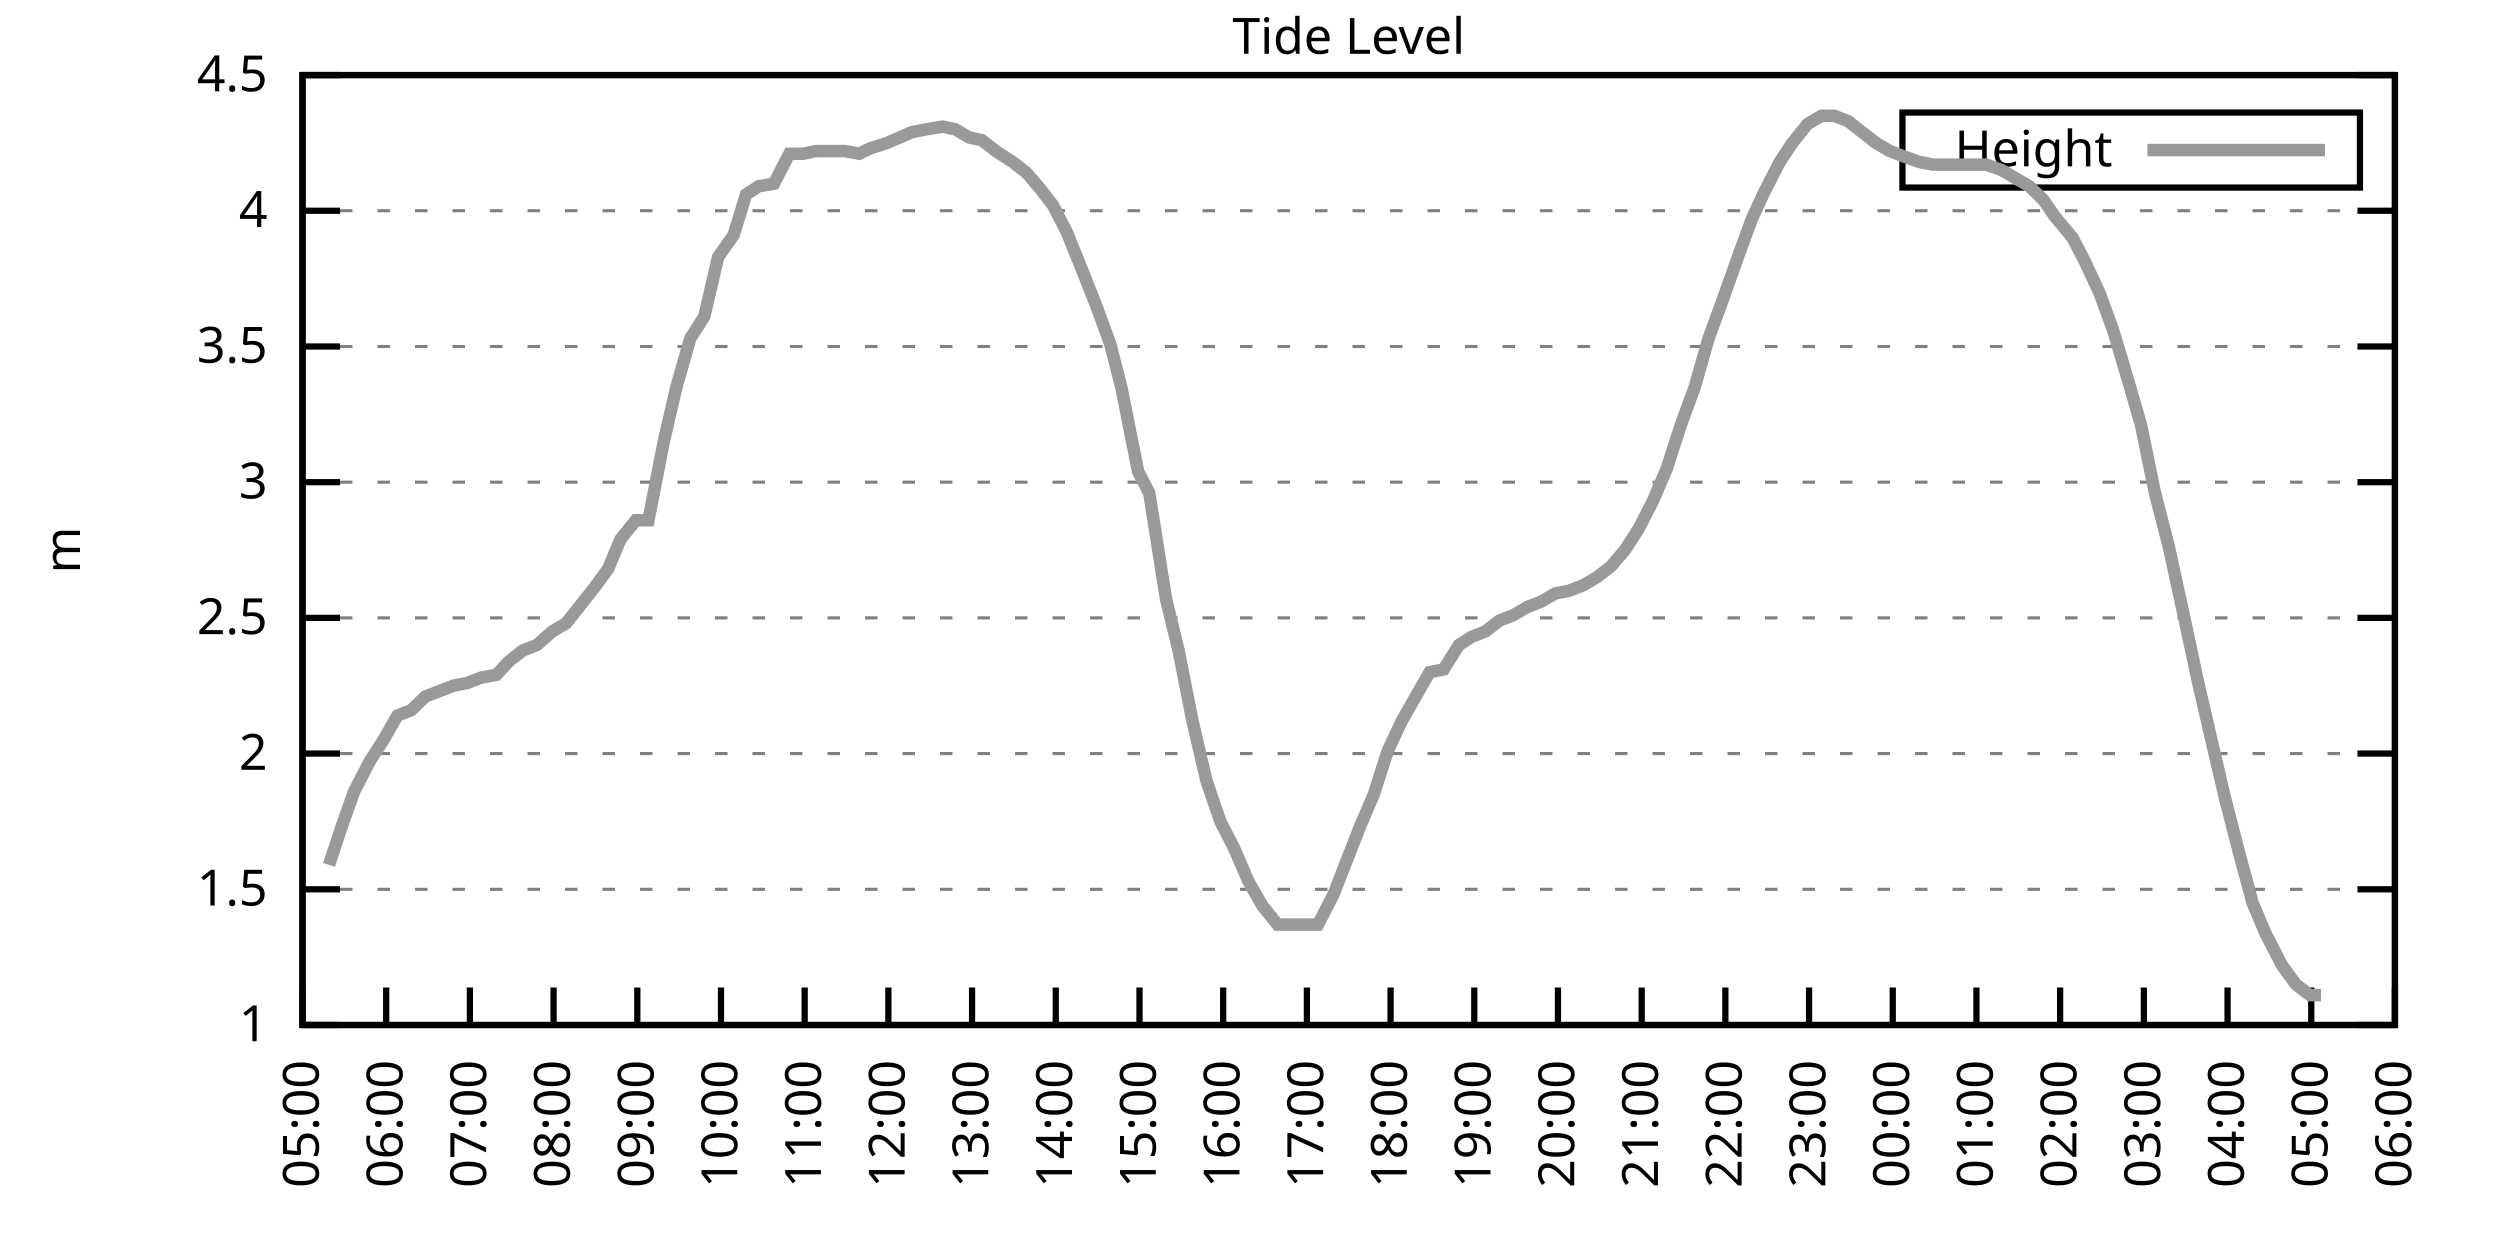
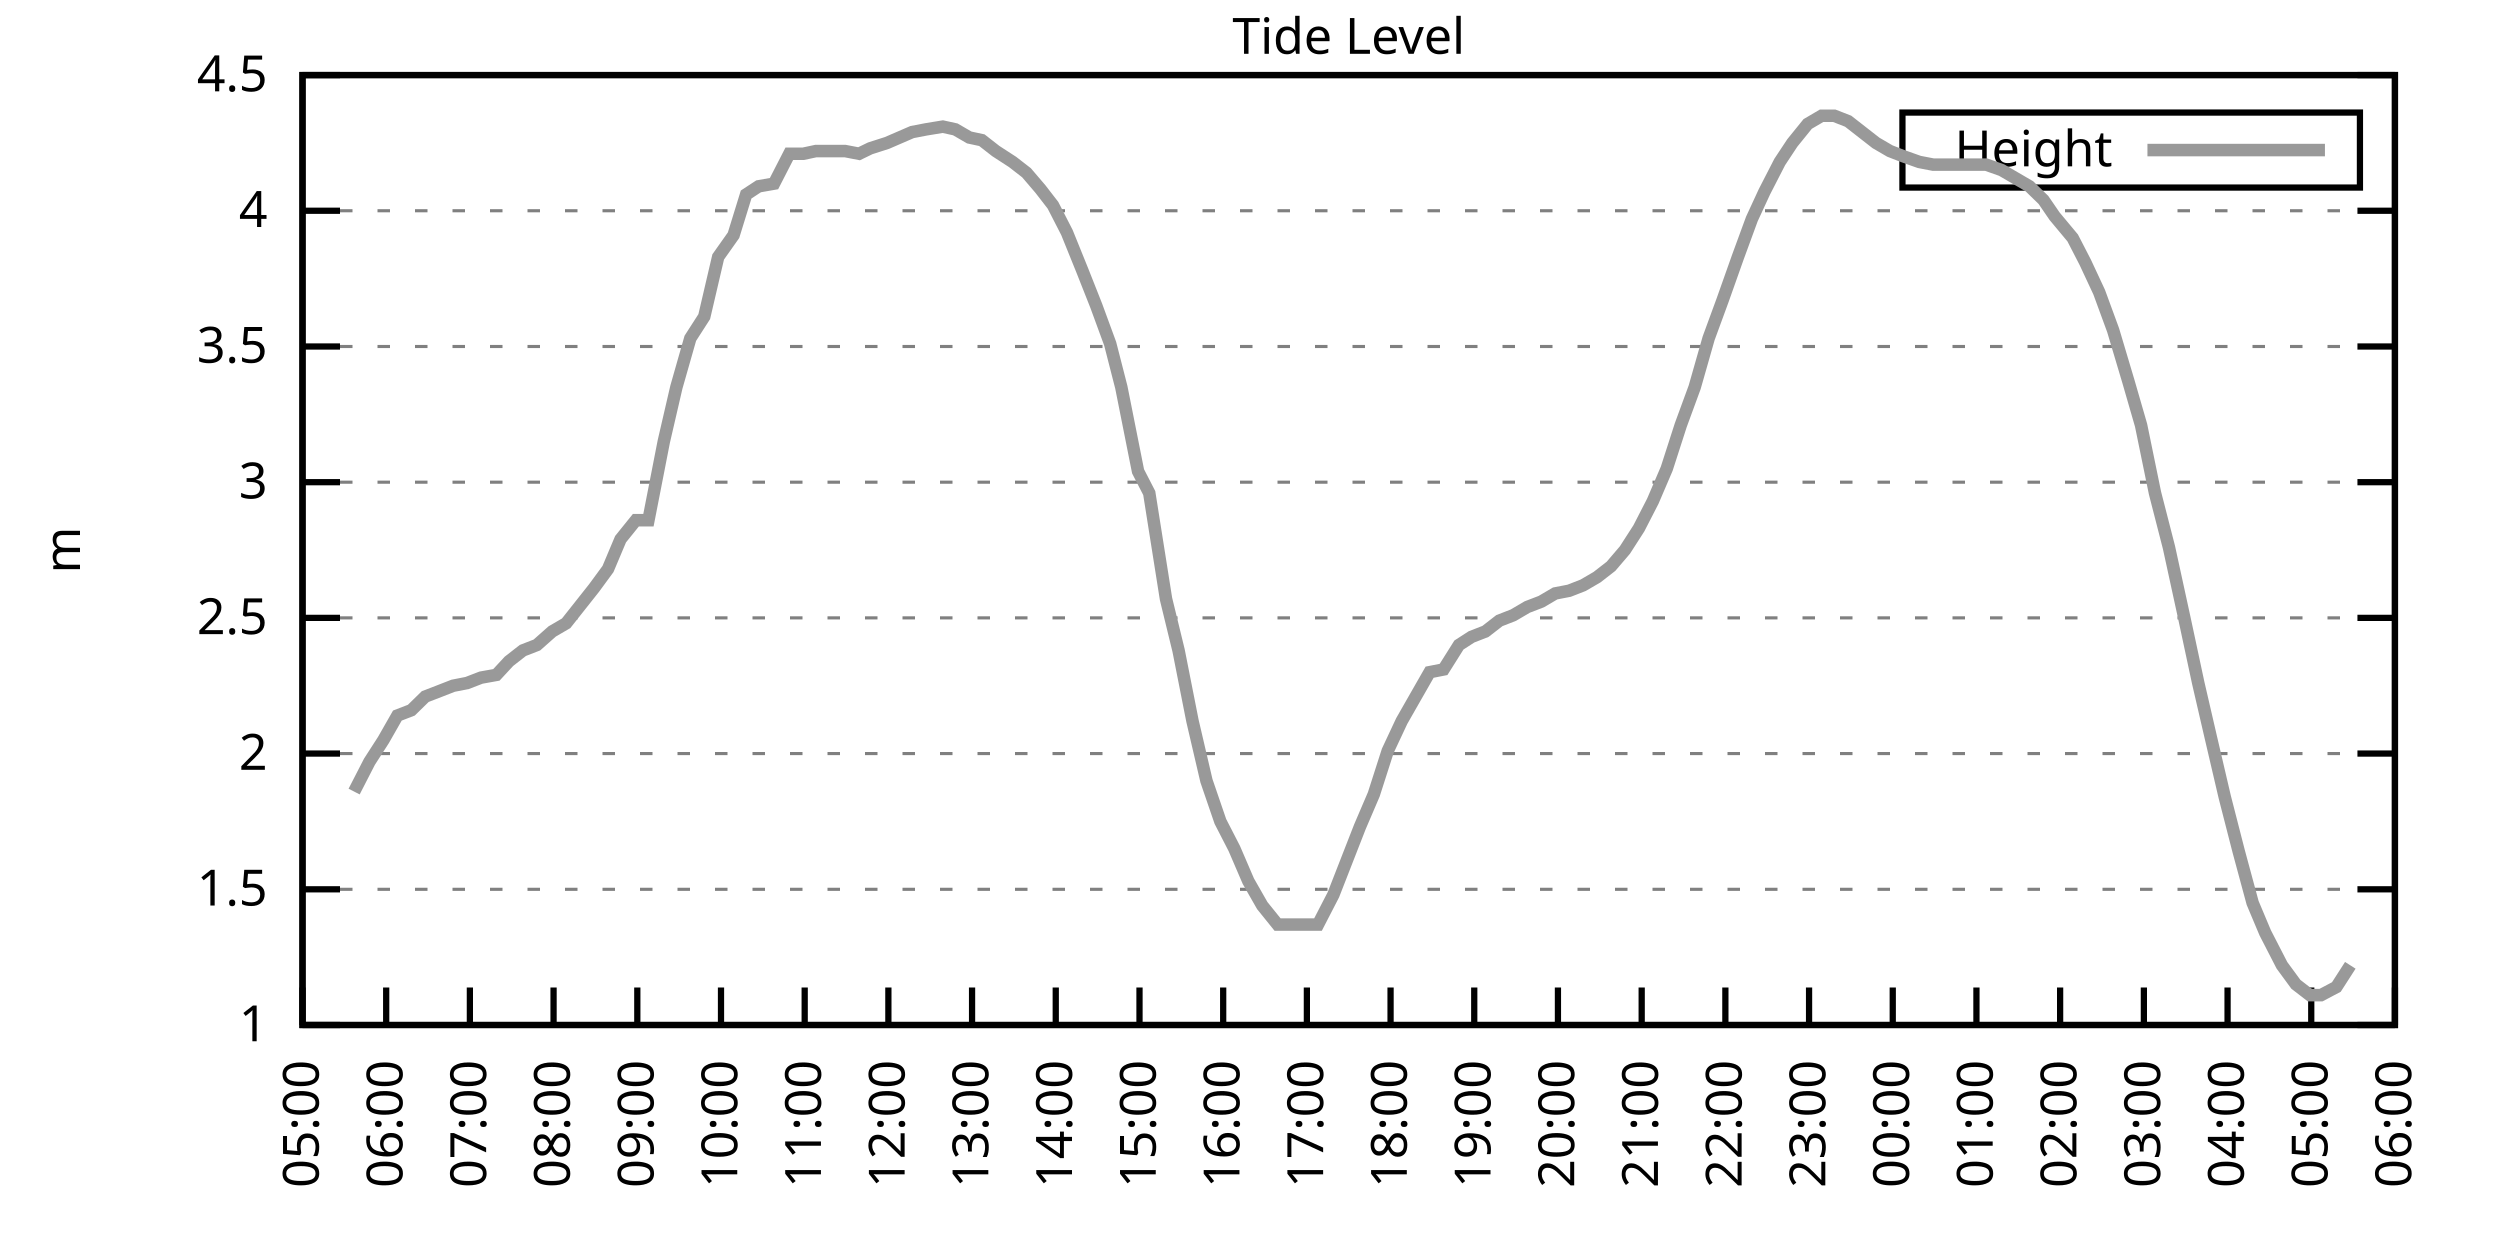
<svg xmlns="http://www.w3.org/2000/svg" xmlns:xlink="http://www.w3.org/1999/xlink" width="400" height="200" viewBox="0 0 400 200">
  <g id="gnuplot_canvas">
    <rect x="0" y="0" width="400" height="200" fill="none" />
    <defs>
      <circle id="gpDot" r="0.5" stroke-width="0.5" stroke="currentColor" />
      <path id="gpPt0" stroke-width="0.333" stroke="currentColor" d="M-1,0 h2 M0,-1 v2" />
      <path id="gpPt1" stroke-width="0.333" stroke="currentColor" d="M-1,-1 L1,1 M1,-1 L-1,1" />
      <path id="gpPt2" stroke-width="0.333" stroke="currentColor" d="M-1,0 L1,0 M0,-1 L0,1 M-1,-1 L1,1 M-1,1 L1,-1" />
      <rect id="gpPt3" stroke-width="0.333" stroke="currentColor" x="-1" y="-1" width="2" height="2" />
      <rect id="gpPt4" stroke-width="0.333" stroke="currentColor" fill="currentColor" x="-1" y="-1" width="2" height="2" />
      <circle id="gpPt5" stroke-width="0.333" stroke="currentColor" cx="0" cy="0" r="1" />
      <use xlink:href="#gpPt5" id="gpPt6" fill="currentColor" stroke="none" />
      <path id="gpPt7" stroke-width="0.333" stroke="currentColor" d="M0,-1.33 L-1.33,0.67 L1.33,0.67 z" />
      <use xlink:href="#gpPt7" id="gpPt8" fill="currentColor" stroke="none" />
      <use xlink:href="#gpPt7" id="gpPt9" stroke="currentColor" transform="rotate(180)" />
      <use xlink:href="#gpPt9" id="gpPt10" fill="currentColor" stroke="none" />
      <use xlink:href="#gpPt3" id="gpPt11" stroke="currentColor" transform="rotate(45)" />
      <use xlink:href="#gpPt11" id="gpPt12" fill="currentColor" stroke="none" />
      <path id="gpPt13" stroke-width="0.333" stroke="currentColor" d="M0,1.330 L1.265,0.411 L0.782,-1.067 L-0.782,-1.076 L-1.265,0.411 z" />
      <use xlink:href="#gpPt13" id="gpPt14" fill="currentColor" stroke="none" />
      <filter id="textbox" filterUnits="objectBoundingBox" x="0" y="0" height="1" width="1">
        <feFlood flood-color="white" flood-opacity="1" result="bgnd" />
        <feComposite in="SourceGraphic" in2="bgnd" operator="atop" />
      </filter>
      <filter id="greybox" filterUnits="objectBoundingBox" x="0" y="0" height="1" width="1">
        <feFlood flood-color="lightgrey" flood-opacity="1" result="grey" />
        <feComposite in="SourceGraphic" in2="grey" operator="atop" />
      </filter>
    </defs>
    <g fill="none" color="white" stroke="currentColor" stroke-width="1.00" stroke-linecap="butt" stroke-linejoin="miter">
</g>
    <g fill="none" color="black" stroke="currentColor" stroke-width="1.00" stroke-linecap="butt" stroke-linejoin="miter">
      <g stroke="none" shape-rendering="crispEdges">
        <polygon fill="rgb(255, 255, 255)" points="48.40,164.00 383.18,164.00 383.18,12.02 48.40,12.02 " />
      </g>
    </g>
    <g fill="none" color="black" stroke="currentColor" stroke-width="1.00" stroke-linecap="butt" stroke-linejoin="miter">
</g>
    <g fill="none" color="black" stroke="black" stroke-width="0.50" stroke-linecap="butt" stroke-linejoin="miter">
</g>
    <g fill="none" color="gray" stroke="currentColor" stroke-width="0.50" stroke-linecap="butt" stroke-linejoin="miter">
      <path stroke="gray" stroke-dasharray="2,4" class="gridline" d="M48.40,164.00 L383.19,164.00  " />
    </g>
    <g fill="none" color="gray" stroke="gray" stroke-width="1.00" stroke-linecap="butt" stroke-linejoin="miter">
</g>
    <g fill="none" color="black" stroke="currentColor" stroke-width="1.00" stroke-linecap="butt" stroke-linejoin="miter">
      <path stroke="black" d="M48.40,164.00 L54.40,164.00 M383.19,164.00 L377.19,164.00  " />
      <g transform="translate(42.80,166.60)" stroke="none" fill="black" font-family="Sans" font-size="8.00" text-anchor="end">
        <text>
          <tspan font-family="Sans"> 1</tspan>
        </text>
      </g>
    </g>
    <g fill="none" color="black" stroke="currentColor" stroke-width="1.00" stroke-linecap="butt" stroke-linejoin="miter">
</g>
    <g fill="none" color="black" stroke="black" stroke-width="0.50" stroke-linecap="butt" stroke-linejoin="miter">
</g>
    <g fill="none" color="gray" stroke="currentColor" stroke-width="0.50" stroke-linecap="butt" stroke-linejoin="miter">
      <path stroke="gray" stroke-dasharray="2,4" class="gridline" d="M48.40,142.29 L383.19,142.29  " />
    </g>
    <g fill="none" color="gray" stroke="gray" stroke-width="1.00" stroke-linecap="butt" stroke-linejoin="miter">
</g>
    <g fill="none" color="black" stroke="currentColor" stroke-width="1.00" stroke-linecap="butt" stroke-linejoin="miter">
      <path stroke="black" d="M48.40,142.29 L54.40,142.29 M383.19,142.29 L377.19,142.29  " />
      <g transform="translate(42.80,144.89)" stroke="none" fill="black" font-family="Sans" font-size="8.00" text-anchor="end">
        <text>
          <tspan font-family="Sans"> 1.5</tspan>
        </text>
      </g>
    </g>
    <g fill="none" color="black" stroke="currentColor" stroke-width="1.00" stroke-linecap="butt" stroke-linejoin="miter">
</g>
    <g fill="none" color="black" stroke="black" stroke-width="0.50" stroke-linecap="butt" stroke-linejoin="miter">
</g>
    <g fill="none" color="gray" stroke="currentColor" stroke-width="0.50" stroke-linecap="butt" stroke-linejoin="miter">
      <path stroke="gray" stroke-dasharray="2,4" class="gridline" d="M48.40,120.57 L383.19,120.57  " />
    </g>
    <g fill="none" color="gray" stroke="gray" stroke-width="1.00" stroke-linecap="butt" stroke-linejoin="miter">
</g>
    <g fill="none" color="black" stroke="currentColor" stroke-width="1.00" stroke-linecap="butt" stroke-linejoin="miter">
      <path stroke="black" d="M48.40,120.57 L54.40,120.57 M383.19,120.57 L377.19,120.57  " />
      <g transform="translate(42.80,123.17)" stroke="none" fill="black" font-family="Sans" font-size="8.00" text-anchor="end">
        <text>
          <tspan font-family="Sans"> 2</tspan>
        </text>
      </g>
    </g>
    <g fill="none" color="black" stroke="currentColor" stroke-width="1.00" stroke-linecap="butt" stroke-linejoin="miter">
</g>
    <g fill="none" color="black" stroke="black" stroke-width="0.50" stroke-linecap="butt" stroke-linejoin="miter">
</g>
    <g fill="none" color="gray" stroke="currentColor" stroke-width="0.50" stroke-linecap="butt" stroke-linejoin="miter">
      <path stroke="gray" stroke-dasharray="2,4" class="gridline" d="M48.40,98.86 L383.19,98.86  " />
    </g>
    <g fill="none" color="gray" stroke="gray" stroke-width="1.00" stroke-linecap="butt" stroke-linejoin="miter">
</g>
    <g fill="none" color="black" stroke="currentColor" stroke-width="1.00" stroke-linecap="butt" stroke-linejoin="miter">
      <path stroke="black" d="M48.40,98.86 L54.40,98.86 M383.19,98.86 L377.19,98.86  " />
      <g transform="translate(42.80,101.46)" stroke="none" fill="black" font-family="Sans" font-size="8.00" text-anchor="end">
        <text>
          <tspan font-family="Sans"> 2.5</tspan>
        </text>
      </g>
    </g>
    <g fill="none" color="black" stroke="currentColor" stroke-width="1.00" stroke-linecap="butt" stroke-linejoin="miter">
</g>
    <g fill="none" color="black" stroke="black" stroke-width="0.50" stroke-linecap="butt" stroke-linejoin="miter">
</g>
    <g fill="none" color="gray" stroke="currentColor" stroke-width="0.50" stroke-linecap="butt" stroke-linejoin="miter">
      <path stroke="gray" stroke-dasharray="2,4" class="gridline" d="M48.40,77.15 L383.19,77.15  " />
    </g>
    <g fill="none" color="gray" stroke="gray" stroke-width="1.00" stroke-linecap="butt" stroke-linejoin="miter">
</g>
    <g fill="none" color="black" stroke="currentColor" stroke-width="1.00" stroke-linecap="butt" stroke-linejoin="miter">
      <path stroke="black" d="M48.40,77.15 L54.40,77.15 M383.19,77.15 L377.19,77.15  " />
      <g transform="translate(42.80,79.75)" stroke="none" fill="black" font-family="Sans" font-size="8.00" text-anchor="end">
        <text>
          <tspan font-family="Sans"> 3</tspan>
        </text>
      </g>
    </g>
    <g fill="none" color="black" stroke="currentColor" stroke-width="1.00" stroke-linecap="butt" stroke-linejoin="miter">
</g>
    <g fill="none" color="black" stroke="black" stroke-width="0.50" stroke-linecap="butt" stroke-linejoin="miter">
</g>
    <g fill="none" color="gray" stroke="currentColor" stroke-width="0.50" stroke-linecap="butt" stroke-linejoin="miter">
      <path stroke="gray" stroke-dasharray="2,4" class="gridline" d="M48.40,55.44 L383.19,55.44  " />
    </g>
    <g fill="none" color="gray" stroke="gray" stroke-width="1.00" stroke-linecap="butt" stroke-linejoin="miter">
</g>
    <g fill="none" color="black" stroke="currentColor" stroke-width="1.00" stroke-linecap="butt" stroke-linejoin="miter">
      <path stroke="black" d="M48.40,55.44 L54.40,55.44 M383.19,55.44 L377.19,55.44  " />
      <g transform="translate(42.80,58.04)" stroke="none" fill="black" font-family="Sans" font-size="8.00" text-anchor="end">
        <text>
          <tspan font-family="Sans"> 3.5</tspan>
        </text>
      </g>
    </g>
    <g fill="none" color="black" stroke="currentColor" stroke-width="1.00" stroke-linecap="butt" stroke-linejoin="miter">
</g>
    <g fill="none" color="black" stroke="black" stroke-width="0.50" stroke-linecap="butt" stroke-linejoin="miter">
</g>
    <g fill="none" color="gray" stroke="currentColor" stroke-width="0.50" stroke-linecap="butt" stroke-linejoin="miter">
      <path stroke="gray" stroke-dasharray="2,4" class="gridline" d="M48.40,33.72 L383.19,33.72  " />
    </g>
    <g fill="none" color="gray" stroke="gray" stroke-width="1.00" stroke-linecap="butt" stroke-linejoin="miter">
</g>
    <g fill="none" color="black" stroke="currentColor" stroke-width="1.00" stroke-linecap="butt" stroke-linejoin="miter">
      <path stroke="black" d="M48.40,33.72 L54.40,33.72 M383.19,33.72 L377.19,33.72  " />
      <g transform="translate(42.80,36.32)" stroke="none" fill="black" font-family="Sans" font-size="8.00" text-anchor="end">
        <text>
          <tspan font-family="Sans"> 4</tspan>
        </text>
      </g>
    </g>
    <g fill="none" color="black" stroke="currentColor" stroke-width="1.00" stroke-linecap="butt" stroke-linejoin="miter">
</g>
    <g fill="none" color="black" stroke="black" stroke-width="0.50" stroke-linecap="butt" stroke-linejoin="miter">
</g>
    <g fill="none" color="gray" stroke="currentColor" stroke-width="0.50" stroke-linecap="butt" stroke-linejoin="miter">
      <path stroke="gray" stroke-dasharray="2,4" class="gridline" d="M48.40,12.01 L383.19,12.01  " />
    </g>
    <g fill="none" color="gray" stroke="gray" stroke-width="1.00" stroke-linecap="butt" stroke-linejoin="miter">
</g>
    <g fill="none" color="black" stroke="currentColor" stroke-width="1.00" stroke-linecap="butt" stroke-linejoin="miter">
      <path stroke="black" d="M48.40,12.01 L54.40,12.01 M383.19,12.01 L377.19,12.01  " />
      <g transform="translate(42.80,14.61)" stroke="none" fill="black" font-family="Sans" font-size="8.00" text-anchor="end">
        <text>
          <tspan font-family="Sans"> 4.5</tspan>
        </text>
      </g>
    </g>
    <g fill="none" color="black" stroke="currentColor" stroke-width="1.00" stroke-linecap="butt" stroke-linejoin="miter">
      <path stroke="black" d="M48.40,164.00 L48.40,158.00  " />
      <g transform="translate(51.00,169.60) rotate(270.00)" stroke="none" fill="black" font-family="Sans" font-size="8.00" text-anchor="end">
        <text>
          <tspan font-family="Sans">05:00</tspan>
        </text>
      </g>
    </g>
    <g fill="none" color="black" stroke="currentColor" stroke-width="1.00" stroke-linecap="butt" stroke-linejoin="miter">
      <path stroke="black" d="M61.79,164.00 L61.79,158.00  " />
      <g transform="translate(64.39,169.60) rotate(270.00)" stroke="none" fill="black" font-family="Sans" font-size="8.00" text-anchor="end">
        <text>
          <tspan font-family="Sans">06:00</tspan>
        </text>
      </g>
    </g>
    <g fill="none" color="black" stroke="currentColor" stroke-width="1.00" stroke-linecap="butt" stroke-linejoin="miter">
      <path stroke="black" d="M75.18,164.00 L75.18,158.00  " />
      <g transform="translate(77.78,169.60) rotate(270.00)" stroke="none" fill="black" font-family="Sans" font-size="8.00" text-anchor="end">
        <text>
          <tspan font-family="Sans">07:00</tspan>
        </text>
      </g>
    </g>
    <g fill="none" color="black" stroke="currentColor" stroke-width="1.00" stroke-linecap="butt" stroke-linejoin="miter">
      <path stroke="black" d="M88.57,164.00 L88.57,158.00  " />
      <g transform="translate(91.17,169.60) rotate(270.00)" stroke="none" fill="black" font-family="Sans" font-size="8.00" text-anchor="end">
        <text>
          <tspan font-family="Sans">08:00</tspan>
        </text>
      </g>
    </g>
    <g fill="none" color="black" stroke="currentColor" stroke-width="1.00" stroke-linecap="butt" stroke-linejoin="miter">
      <path stroke="black" d="M101.97,164.00 L101.97,158.00  " />
      <g transform="translate(104.57,169.60) rotate(270.00)" stroke="none" fill="black" font-family="Sans" font-size="8.00" text-anchor="end">
        <text>
          <tspan font-family="Sans">09:00</tspan>
        </text>
      </g>
    </g>
    <g fill="none" color="black" stroke="currentColor" stroke-width="1.00" stroke-linecap="butt" stroke-linejoin="miter">
      <path stroke="black" d="M115.36,164.00 L115.36,158.00  " />
      <g transform="translate(117.96,169.60) rotate(270.00)" stroke="none" fill="black" font-family="Sans" font-size="8.00" text-anchor="end">
        <text>
          <tspan font-family="Sans">10:00</tspan>
        </text>
      </g>
    </g>
    <g fill="none" color="black" stroke="currentColor" stroke-width="1.00" stroke-linecap="butt" stroke-linejoin="miter">
      <path stroke="black" d="M128.75,164.00 L128.75,158.00  " />
      <g transform="translate(131.35,169.60) rotate(270.00)" stroke="none" fill="black" font-family="Sans" font-size="8.00" text-anchor="end">
        <text>
          <tspan font-family="Sans">11:00</tspan>
        </text>
      </g>
    </g>
    <g fill="none" color="black" stroke="currentColor" stroke-width="1.00" stroke-linecap="butt" stroke-linejoin="miter">
      <path stroke="black" d="M142.14,164.00 L142.14,158.00  " />
      <g transform="translate(144.74,169.60) rotate(270.00)" stroke="none" fill="black" font-family="Sans" font-size="8.00" text-anchor="end">
        <text>
          <tspan font-family="Sans">12:00</tspan>
        </text>
      </g>
    </g>
    <g fill="none" color="black" stroke="currentColor" stroke-width="1.00" stroke-linecap="butt" stroke-linejoin="miter">
      <path stroke="black" d="M155.53,164.00 L155.53,158.00  " />
      <g transform="translate(158.13,169.60) rotate(270.00)" stroke="none" fill="black" font-family="Sans" font-size="8.00" text-anchor="end">
        <text>
          <tspan font-family="Sans">13:00</tspan>
        </text>
      </g>
    </g>
    <g fill="none" color="black" stroke="currentColor" stroke-width="1.00" stroke-linecap="butt" stroke-linejoin="miter">
      <path stroke="black" d="M168.92,164.00 L168.92,158.00  " />
      <g transform="translate(171.52,169.60) rotate(270.00)" stroke="none" fill="black" font-family="Sans" font-size="8.00" text-anchor="end">
        <text>
          <tspan font-family="Sans">14:00</tspan>
        </text>
      </g>
    </g>
    <g fill="none" color="black" stroke="currentColor" stroke-width="1.00" stroke-linecap="butt" stroke-linejoin="miter">
      <path stroke="black" d="M182.32,164.00 L182.32,158.00  " />
      <g transform="translate(184.92,169.60) rotate(270.00)" stroke="none" fill="black" font-family="Sans" font-size="8.00" text-anchor="end">
        <text>
          <tspan font-family="Sans">15:00</tspan>
        </text>
      </g>
    </g>
    <g fill="none" color="black" stroke="currentColor" stroke-width="1.00" stroke-linecap="butt" stroke-linejoin="miter">
      <path stroke="black" d="M195.71,164.00 L195.71,158.00  " />
      <g transform="translate(198.31,169.60) rotate(270.00)" stroke="none" fill="black" font-family="Sans" font-size="8.00" text-anchor="end">
        <text>
          <tspan font-family="Sans">16:00</tspan>
        </text>
      </g>
    </g>
    <g fill="none" color="black" stroke="currentColor" stroke-width="1.00" stroke-linecap="butt" stroke-linejoin="miter">
      <path stroke="black" d="M209.10,164.00 L209.10,158.00  " />
      <g transform="translate(211.70,169.60) rotate(270.00)" stroke="none" fill="black" font-family="Sans" font-size="8.00" text-anchor="end">
        <text>
          <tspan font-family="Sans">17:00</tspan>
        </text>
      </g>
    </g>
    <g fill="none" color="black" stroke="currentColor" stroke-width="1.00" stroke-linecap="butt" stroke-linejoin="miter">
      <path stroke="black" d="M222.49,164.00 L222.49,158.00  " />
      <g transform="translate(225.09,169.60) rotate(270.00)" stroke="none" fill="black" font-family="Sans" font-size="8.00" text-anchor="end">
        <text>
          <tspan font-family="Sans">18:00</tspan>
        </text>
      </g>
    </g>
    <g fill="none" color="black" stroke="currentColor" stroke-width="1.00" stroke-linecap="butt" stroke-linejoin="miter">
      <path stroke="black" d="M235.88,164.00 L235.88,158.00  " />
      <g transform="translate(238.48,169.60) rotate(270.00)" stroke="none" fill="black" font-family="Sans" font-size="8.00" text-anchor="end">
        <text>
          <tspan font-family="Sans">19:00</tspan>
        </text>
      </g>
    </g>
    <g fill="none" color="black" stroke="currentColor" stroke-width="1.00" stroke-linecap="butt" stroke-linejoin="miter">
      <path stroke="black" d="M249.27,164.00 L249.27,158.00  " />
      <g transform="translate(251.87,169.60) rotate(270.00)" stroke="none" fill="black" font-family="Sans" font-size="8.00" text-anchor="end">
        <text>
          <tspan font-family="Sans">20:00</tspan>
        </text>
      </g>
    </g>
    <g fill="none" color="black" stroke="currentColor" stroke-width="1.00" stroke-linecap="butt" stroke-linejoin="miter">
      <path stroke="black" d="M262.67,164.00 L262.67,158.00  " />
      <g transform="translate(265.27,169.60) rotate(270.00)" stroke="none" fill="black" font-family="Sans" font-size="8.00" text-anchor="end">
        <text>
          <tspan font-family="Sans">21:00</tspan>
        </text>
      </g>
    </g>
    <g fill="none" color="black" stroke="currentColor" stroke-width="1.00" stroke-linecap="butt" stroke-linejoin="miter">
      <path stroke="black" d="M276.06,164.00 L276.06,158.00  " />
      <g transform="translate(278.66,169.60) rotate(270.00)" stroke="none" fill="black" font-family="Sans" font-size="8.00" text-anchor="end">
        <text>
          <tspan font-family="Sans">22:00</tspan>
        </text>
      </g>
    </g>
    <g fill="none" color="black" stroke="currentColor" stroke-width="1.00" stroke-linecap="butt" stroke-linejoin="miter">
      <path stroke="black" d="M289.45,164.00 L289.45,158.00  " />
      <g transform="translate(292.05,169.60) rotate(270.00)" stroke="none" fill="black" font-family="Sans" font-size="8.00" text-anchor="end">
        <text>
          <tspan font-family="Sans">23:00</tspan>
        </text>
      </g>
    </g>
    <g fill="none" color="black" stroke="currentColor" stroke-width="1.00" stroke-linecap="butt" stroke-linejoin="miter">
      <path stroke="black" d="M302.84,164.00 L302.84,158.00  " />
      <g transform="translate(305.44,169.60) rotate(270.00)" stroke="none" fill="black" font-family="Sans" font-size="8.00" text-anchor="end">
        <text>
          <tspan font-family="Sans">00:00</tspan>
        </text>
      </g>
    </g>
    <g fill="none" color="black" stroke="currentColor" stroke-width="1.00" stroke-linecap="butt" stroke-linejoin="miter">
      <path stroke="black" d="M316.23,164.00 L316.23,158.00  " />
      <g transform="translate(318.83,169.60) rotate(270.00)" stroke="none" fill="black" font-family="Sans" font-size="8.00" text-anchor="end">
        <text>
          <tspan font-family="Sans">01:00</tspan>
        </text>
      </g>
    </g>
    <g fill="none" color="black" stroke="currentColor" stroke-width="1.00" stroke-linecap="butt" stroke-linejoin="miter">
      <path stroke="black" d="M329.62,164.00 L329.62,158.00  " />
      <g transform="translate(332.22,169.60) rotate(270.00)" stroke="none" fill="black" font-family="Sans" font-size="8.00" text-anchor="end">
        <text>
          <tspan font-family="Sans">02:00</tspan>
        </text>
      </g>
    </g>
    <g fill="none" color="black" stroke="currentColor" stroke-width="1.00" stroke-linecap="butt" stroke-linejoin="miter">
      <path stroke="black" d="M343.02,164.00 L343.02,158.00  " />
      <g transform="translate(345.62,169.60) rotate(270.00)" stroke="none" fill="black" font-family="Sans" font-size="8.00" text-anchor="end">
        <text>
          <tspan font-family="Sans">03:00</tspan>
        </text>
      </g>
    </g>
    <g fill="none" color="black" stroke="currentColor" stroke-width="1.00" stroke-linecap="butt" stroke-linejoin="miter">
      <path stroke="black" d="M356.41,164.00 L356.41,158.00  " />
      <g transform="translate(359.01,169.60) rotate(270.00)" stroke="none" fill="black" font-family="Sans" font-size="8.00" text-anchor="end">
        <text>
          <tspan font-family="Sans">04:00</tspan>
        </text>
      </g>
    </g>
    <g fill="none" color="black" stroke="currentColor" stroke-width="1.00" stroke-linecap="butt" stroke-linejoin="miter">
      <path stroke="black" d="M369.80,164.00 L369.80,158.00  " />
      <g transform="translate(372.40,169.60) rotate(270.00)" stroke="none" fill="black" font-family="Sans" font-size="8.00" text-anchor="end">
        <text>
          <tspan font-family="Sans">05:00</tspan>
        </text>
      </g>
    </g>
    <g fill="none" color="black" stroke="currentColor" stroke-width="1.00" stroke-linecap="butt" stroke-linejoin="miter">
      <path stroke="black" d="M383.19,164.00 L383.19,158.00  " />
      <g transform="translate(385.79,169.60) rotate(270.00)" stroke="none" fill="black" font-family="Sans" font-size="8.00" text-anchor="end">
        <text>
          <tspan font-family="Sans">06:00</tspan>
        </text>
      </g>
    </g>
    <g fill="none" color="black" stroke="currentColor" stroke-width="1.00" stroke-linecap="butt" stroke-linejoin="miter">
</g>
    <g fill="none" color="black" stroke="currentColor" stroke-width="1.00" stroke-linecap="butt" stroke-linejoin="miter">
      <path stroke="black" d="M48.40,12.01 L48.40,164.00 L383.19,164.00 L383.19,12.01 L48.40,12.01 Z  " />
    </g>
    <g fill="none" color="black" stroke="currentColor" stroke-width="1.00" stroke-linecap="butt" stroke-linejoin="miter">
</g>
    <g fill="none" color="black" stroke="currentColor" stroke-width="1.00" stroke-linecap="butt" stroke-linejoin="miter">
      <path stroke="black" d="M304.39,30.01 L304.39,18.01 L377.59,18.01 L377.59,30.01 L304.39,30.01 Z  " />
    </g>
    <g id="Tide_level_plot_1">
      <g fill="none" color="white" stroke="black" stroke-width="2.00" stroke-linecap="butt" stroke-linejoin="miter">
</g>
      <g fill="none" color="black" stroke="currentColor" stroke-width="2.00" stroke-linecap="butt" stroke-linejoin="miter">
        <g transform="translate(337.99,26.61)" stroke="none" fill="black" font-family="Sans" font-size="8.00" text-anchor="end">
          <text>
            <tspan font-family="Sans">Height</tspan>
          </text>
        </g>
      </g>
      <g fill="none" color="black" stroke="currentColor" stroke-width="2.00" stroke-linecap="butt" stroke-linejoin="miter">
-         <path stroke="rgb(153, 153, 153)" d="M343.59,24.01 L371.99,24.01 M52.64,138.38 L54.65,132.30 L56.66,126.65 L59.11,121.88 L61.35,118.40 L63.58,114.49   L65.81,113.63 L68.04,111.45 L70.27,110.59 L72.50,109.72 L74.74,109.28 L76.97,108.42 L79.42,107.98 L81.43,105.81   L83.66,104.07 L85.90,103.20 L88.35,101.03 L90.58,99.73 L95.05,94.08 L97.28,91.04 L99.29,86.27 L101.74,83.23   L103.75,83.23 L106.21,70.63 L108.22,61.95 L110.45,54.13 L112.68,50.66 L114.91,41.11 L117.37,37.63 L119.38,31.12   L121.38,29.81 L123.84,29.38 L126.29,24.60 L128.53,24.60 L130.54,24.17 L132.99,24.17 L135.22,24.17 L137.45,24.60   L139.24,23.73 L141.92,22.87 L143.93,22.00 L145.94,21.13 L148.17,20.70 L150.85,20.26 L152.85,20.70 L155.09,22.00   L157.10,22.43 L159.33,24.17 L162.01,25.91 L164.24,27.64 L166.47,30.25 L168.48,32.85 L170.71,37.20 L173.17,43.28   L175.40,48.92 L177.63,55.00 L179.41,61.95 L182.09,75.41 L183.88,78.89 L186.56,95.82 L188.57,104.07 L190.80,115.36   L193.03,124.92 L195.26,131.43 L197.49,135.77 L199.73,140.98 L201.96,144.89 L204.41,147.93 L206.42,147.93 L208.88,147.93   L210.88,147.93 L213.34,143.16 L217.58,132.30 L219.81,127.09 L222.04,120.14 L224.28,115.36 L226.51,111.45 L228.74,107.55   L230.97,107.11 L233.43,103.20 L235.44,101.90 L237.67,101.03 L239.90,99.30 L242.13,98.43 L244.36,97.12 L246.60,96.26   L248.83,94.95 L251.06,94.52 L253.29,93.65 L255.52,92.35 L257.76,90.61 L259.99,88.00 L262.22,84.53 L264.45,80.19   L266.68,74.98 L268.92,68.03 L271.15,61.95 L273.38,54.13 L275.61,48.05 L278.07,41.11 L280.30,35.03 L282.31,30.68   L284.76,25.91 L286.77,22.87 L289.23,19.83 L291.46,18.52 L293.47,18.52 L295.70,19.39 L297.93,21.13 L300.16,22.87   L302.39,24.17 L304.63,25.04 L307.08,25.91 L309.31,26.34 L311.32,26.34 L313.55,26.34 L317.79,26.34 L320.25,27.21   L322.48,28.51 L324.71,29.81 L326.95,31.99 L328.73,34.59 L331.63,38.07 L333.64,41.97 L335.87,46.75 L338.10,52.83   L340.56,61.08 L342.57,68.03 L344.80,78.89 L347.03,87.57 L349.49,98.86 L351.72,109.28 L353.73,117.97 L355.96,127.52   L358.19,136.21 L360.42,144.46 L362.43,149.24 L365.11,154.45 L367.34,157.49 L369.58,159.22 L371.36,159.22  " />
+         <path stroke="rgb(153, 153, 153)" d="M343.59,24.01 L371.99,24.01 M56.66,126.65 L59.11,121.88 L61.35,118.40 L63.58,114.49 L65.81,113.63 L68.04,111.45   L70.27,110.59 L72.50,109.72 L74.74,109.28 L76.97,108.42 L79.42,107.98 L81.43,105.81 L83.66,104.07 L85.90,103.20   L88.35,101.03 L90.58,99.73 L95.05,94.08 L97.28,91.04 L99.29,86.27 L101.74,83.23 L103.75,83.23 L106.21,70.63   L108.22,61.95 L110.45,54.13 L112.68,50.66 L114.91,41.11 L117.37,37.63 L119.38,31.12 L121.38,29.81 L123.84,29.38   L126.29,24.60 L128.53,24.60 L130.54,24.17 L132.99,24.17 L135.22,24.17 L137.45,24.60 L139.24,23.73 L141.92,22.87   L143.93,22.00 L145.94,21.13 L148.17,20.70 L150.85,20.26 L152.85,20.70 L155.09,22.00 L157.10,22.43 L159.33,24.17   L162.01,25.91 L164.24,27.64 L166.47,30.25 L168.48,32.85 L170.71,37.20 L173.17,43.28 L175.40,48.92 L177.63,55.00   L179.41,61.95 L182.09,75.41 L183.88,78.89 L186.56,95.82 L188.57,104.07 L190.80,115.36 L193.03,124.92 L195.26,131.43   L197.49,135.77 L199.73,140.98 L201.96,144.89 L204.41,147.93 L206.42,147.93 L208.88,147.93 L210.88,147.93 L213.34,143.16   L217.58,132.30 L219.81,127.09 L222.04,120.14 L224.28,115.36 L226.51,111.45 L228.74,107.55 L230.97,107.11 L233.43,103.20   L235.44,101.90 L237.67,101.03 L239.90,99.30 L242.13,98.43 L244.36,97.12 L246.60,96.26 L248.83,94.95 L251.06,94.52   L253.29,93.65 L255.52,92.35 L257.76,90.61 L259.99,88.00 L262.22,84.53 L264.45,80.19 L266.68,74.98 L268.92,68.03   L271.15,61.95 L273.38,54.13 L275.61,48.05 L278.07,41.11 L280.30,35.03 L282.31,30.68 L284.76,25.91 L286.77,22.87   L289.23,19.83 L291.46,18.52 L293.47,18.52 L295.70,19.39 L297.93,21.13 L300.16,22.87 L302.39,24.17 L304.63,25.04   L307.08,25.91 L309.31,26.34 L311.32,26.34 L313.55,26.34 L317.79,26.34 L320.25,27.21 L322.48,28.51 L324.71,29.81   L326.95,31.99 L328.73,34.59 L331.63,38.07 L333.64,41.97 L335.87,46.75 L338.10,52.83 L340.56,61.08 L342.57,68.03   L344.80,78.89 L347.03,87.57 L349.49,98.86 L351.72,109.28 L353.73,117.97 L355.96,127.52 L358.19,136.21 L360.42,144.46   L362.43,149.24 L365.11,154.45 L367.34,157.49 L369.58,159.22 L371.36,159.22 L373.82,157.92 L376.05,154.45  " />
      </g>
    </g>
    <g fill="none" color="black" stroke="currentColor" stroke-width="2.00" stroke-linecap="butt" stroke-linejoin="miter">
</g>
    <g fill="none" color="black" stroke="black" stroke-width="1.00" stroke-linecap="butt" stroke-linejoin="miter">
</g>
    <g fill="none" color="black" stroke="currentColor" stroke-width="1.00" stroke-linecap="butt" stroke-linejoin="miter">
      <path stroke="black" d="M48.40,12.01 L48.40,164.00 L383.19,164.00 L383.19,12.01 L48.40,12.01 Z  " />
      <g transform="translate(12.80,88.01) rotate(270.00)" stroke="none" fill="black" font-family="Sans" font-size="8.00" text-anchor="middle">
        <text>
          <tspan font-family="Sans">m</tspan>
        </text>
      </g>
    </g>
    <g fill="none" color="black" stroke="currentColor" stroke-width="1.00" stroke-linecap="butt" stroke-linejoin="miter">
</g>
    <g fill="none" color="black" stroke="currentColor" stroke-width="1.00" stroke-linecap="butt" stroke-linejoin="miter">
      <g transform="translate(215.79,8.61)" stroke="none" fill="black" font-family="Sans" font-size="8.00" text-anchor="middle">
        <text>
          <tspan font-family="Sans">Tide Level</tspan>
        </text>
      </g>
    </g>
    <g fill="none" color="black" stroke="currentColor" stroke-width="1.00" stroke-linecap="butt" stroke-linejoin="miter">
</g>
  </g>
</svg>
